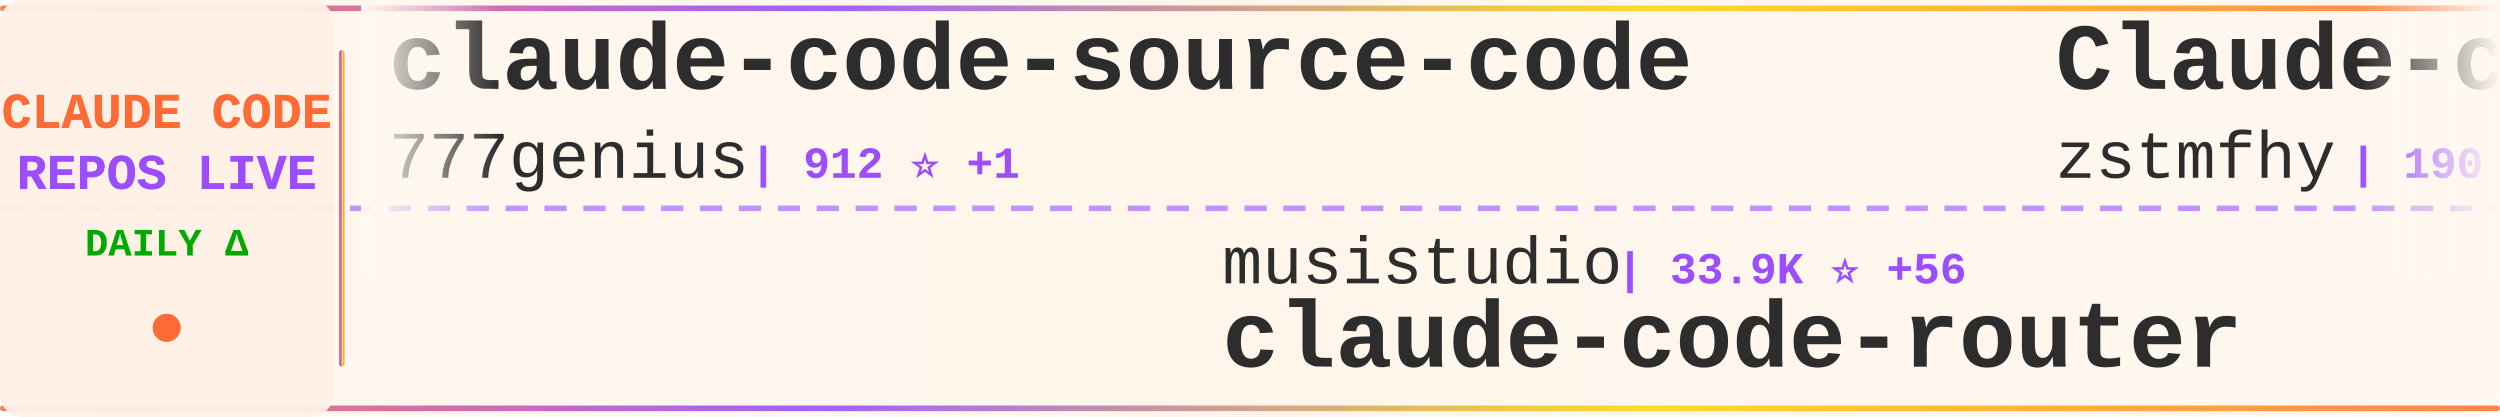
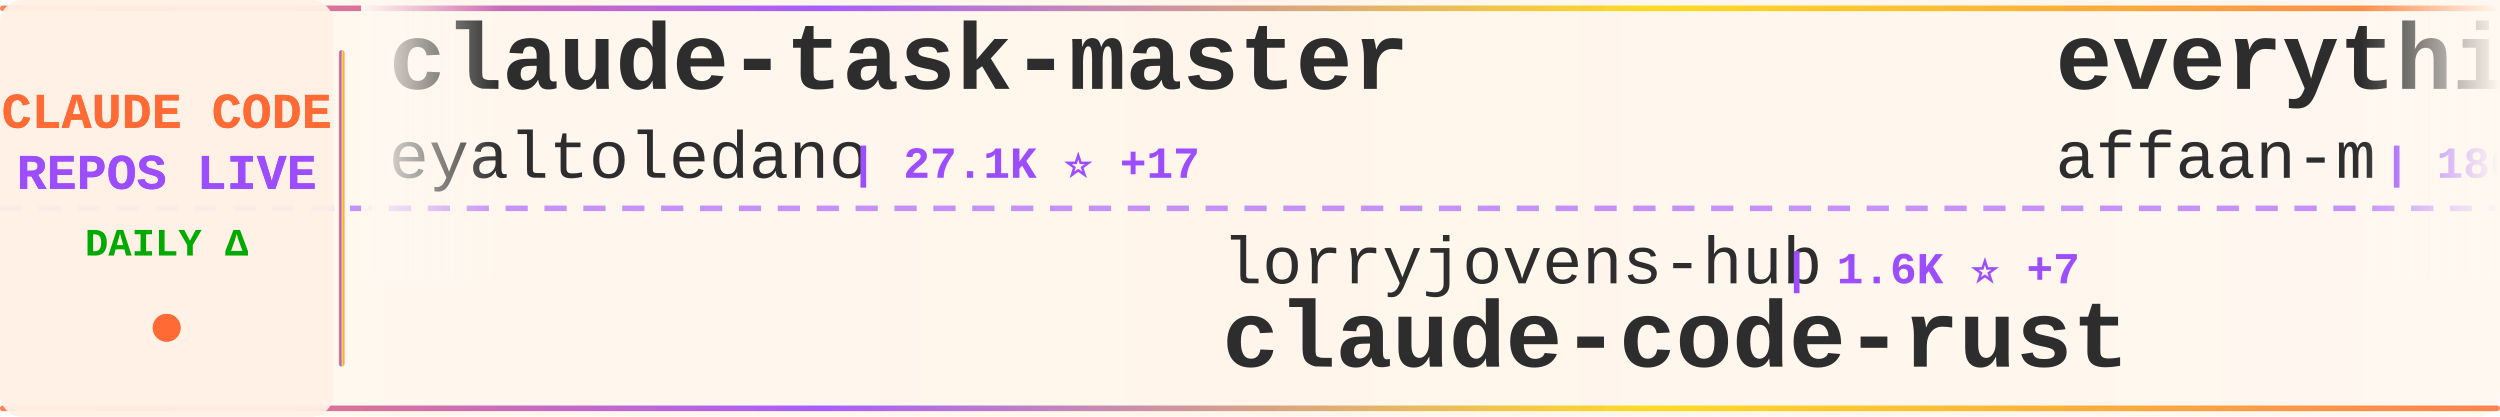
<svg xmlns="http://www.w3.org/2000/svg" width="900" height="150">
  <defs>
    <linearGradient id="tickerBg" x1="0%" y1="0%" x2="100%" y2="0%">
      <stop offset="0%" style="stop-color:#fff8f0;stop-opacity:0.98" />
      <stop offset="50%" style="stop-color:#fff5eb;stop-opacity:1" />
      <stop offset="100%" style="stop-color:#fff8f0;stop-opacity:0.98" />
    </linearGradient>
    <linearGradient id="borderGrad" x1="0%" y1="0%" x2="100%" y2="0%">
      <stop offset="0%" style="stop-color:#FF6B35;stop-opacity:0.85">
        <animate attributeName="stop-opacity" values="0.85;1;0.85" dur="2s" repeatCount="indefinite" />
      </stop>
      <stop offset="33%" style="stop-color:#9C4EFF;stop-opacity:0.9">
        <animate attributeName="stop-opacity" values="0.9;1;0.9" dur="2.2s" repeatCount="indefinite" />
      </stop>
      <stop offset="66%" style="stop-color:#FFD700;stop-opacity:0.85">
        <animate attributeName="stop-opacity" values="0.85;1;0.85" dur="1.8s" repeatCount="indefinite" />
      </stop>
      <stop offset="100%" style="stop-color:#FF6B35;stop-opacity:0.85">
        <animate attributeName="stop-opacity" values="0.85;1;0.85" dur="2s" repeatCount="indefinite" />
      </stop>
    </linearGradient>
    <filter id="textGlow">
      <feGaussianBlur stdDeviation="0.15" result="coloredBlur" />
      <feMerge>
        <feMergeNode in="coloredBlur" />
        <feMergeNode in="SourceGraphic" />
      </feMerge>
    </filter>
    <filter id="metricGlow">
      <feGaussianBlur stdDeviation="0.2" result="coloredBlur" />
      <feMerge>
        <feMergeNode in="coloredBlur" />
        <feMergeNode in="SourceGraphic" />
      </feMerge>
    </filter>
    <linearGradient id="leftFade" x1="0%" y1="0%" x2="100%" y2="0%">
      <stop offset="0%" style="stop-color:#fff8f0;stop-opacity:1" />
      <stop offset="100%" style="stop-color:#fff8f0;stop-opacity:0" />
    </linearGradient>
    <linearGradient id="rightFade" x1="0%" y1="0%" x2="100%" y2="0%">
      <stop offset="0%" style="stop-color:#fff8f0;stop-opacity:0" />
      <stop offset="100%" style="stop-color:#fff8f0;stop-opacity:1" />
    </linearGradient>
  </defs>
  <rect width="900" height="150" fill="url(#tickerBg)" rx="8" />
  <rect x="0" y="2" width="900" height="2" fill="url(#borderGrad)" rx="1" />
  <rect x="0" y="146" width="900" height="2" fill="url(#borderGrad)" rx="1" />
  <line x1="0" y1="75" x2="900" y2="75" stroke="#9C4EFF" stroke-width="2" stroke-dasharray="8 6" opacity="0.6" />
  <rect x="0" y="0" width="120" height="150" fill="#fff0e6" opacity="0.95" rx="8" />
  <text x="60" y="46" font-family="'Courier New', monospace" font-size="18" font-weight="bold" fill="#FF6B35" text-anchor="middle" filter="url(#textGlow)">
    CLAUDE CODE
  </text>
  <text x="60" y="68" font-family="'Courier New', monospace" font-size="18" font-weight="bold" fill="#9C4EFF" text-anchor="middle" filter="url(#textGlow)">
    REPOS LIVE
  </text>
  <text x="60" y="92" font-family="'Courier New', monospace" font-size="14" font-weight="bold" fill="#00aa00" text-anchor="middle">
    DAILY Δ
  </text>
  <circle cx="60" cy="118" r="5" fill="#FF6B35" filter="url(#metricGlow)">
    <animate attributeName="r" values="4;6;4" dur="1.5s" repeatCount="indefinite" />
    <animate attributeName="opacity" values="0.6;1;0.6" dur="1.5s" repeatCount="indefinite" />
  </circle>
  <rect x="122" y="18" width="2" height="114" fill="url(#borderGrad)" rx="1" />
  <clipPath id="tickerClip">
    <rect x="130" y="0" width="770" height="150" />
  </clipPath>
  <g clip-path="url(#tickerClip)">
    <g id="tickerItems">
      <animateTransform attributeName="transform" attributeType="XML" type="translate" from="0 0" to="-3000 0" dur="54s" repeatCount="indefinite" />
      <g transform="translate(0, 0)">
-         <text x="140" y="32" font-family="'Courier New', monospace" font-size="34" font-weight="bold" fill="#2d2d2d">claude-code-source-code</text>
-         <text x="140" y="64" font-family="'Courier New', monospace" font-size="24" font-weight="normal" fill="#2d2d2d" opacity="1.0">777genius</text>
-         <text x="270" y="64" font-family="'Courier New', monospace" font-size="16" font-weight="bold" fill="#9C4EFF"> | 912 ⭐ +1</text>
+         <text x="140" y="32" font-family="'Courier New', monospace" font-size="34" font-weight="bold" fill="#2d2d2d">claude-task-master</text>
+         <text x="140" y="64" font-family="'Courier New', monospace" font-size="24" font-weight="normal" fill="#2d2d2d" opacity="1.0">eyaltoledano</text>
+         <text x="306" y="64" font-family="'Courier New', monospace" font-size="16" font-weight="bold" fill="#9C4EFF"> | 27.1K ⭐ +17</text>
      </g>
      <g transform="translate(300, 0)">
-         <text x="140" y="102" font-family="'Courier New', monospace" font-size="24" font-weight="normal" fill="#2d2d2d" opacity="1.0">musistudio</text>
-         <text x="282" y="102" font-family="'Courier New', monospace" font-size="16" font-weight="bold" fill="#9C4EFF"> | 33.9K ⭐ +56</text>
-         <text x="140" y="132" font-family="'Courier New', monospace" font-size="34" font-weight="bold" fill="#2d2d2d">claude-code-router</text>
+         <text x="140" y="102" font-family="'Courier New', monospace" font-size="24" font-weight="normal" fill="#2d2d2d" opacity="1.0">lorryjovens-hub</text>
+         <text x="342" y="102" font-family="'Courier New', monospace" font-size="16" font-weight="bold" fill="#9C4EFF"> | 1.6K ⭐ +7</text>
+         <text x="140" y="132" font-family="'Courier New', monospace" font-size="34" font-weight="bold" fill="#2d2d2d">claude-code-rust</text>
      </g>
      <g transform="translate(600, 0)">
-         <text x="140" y="32" font-family="'Courier New', monospace" font-size="34" font-weight="bold" fill="#2d2d2d">Claude-code</text>
-         <text x="140" y="64" font-family="'Courier New', monospace" font-size="24" font-weight="normal" fill="#2d2d2d" opacity="1.0">zstmfhy</text>
-         <text x="246" y="64" font-family="'Courier New', monospace" font-size="16" font-weight="bold" fill="#9C4EFF"> | 190 ⭐</text>
+         <text x="140" y="32" font-family="'Courier New', monospace" font-size="34" font-weight="bold" fill="#2d2d2d">everything-claude-code</text>
+         <text x="140" y="64" font-family="'Courier New', monospace" font-size="24" font-weight="normal" fill="#2d2d2d" opacity="1.0">affaan-m</text>
+         <text x="258" y="64" font-family="'Courier New', monospace" font-size="16" font-weight="bold" fill="#9C4EFF"> | 180.4K ⭐ +996</text>
      </g>
      <g transform="translate(900, 0)">
-         <text x="140" y="102" font-family="'Courier New', monospace" font-size="24" font-weight="normal" fill="#2d2d2d" opacity="1.0">VoltAgent</text>
-         <text x="270" y="102" font-family="'Courier New', monospace" font-size="16" font-weight="bold" fill="#9C4EFF"> | 19.6K ⭐ +87</text>
-         <text x="140" y="132" font-family="'Courier New', monospace" font-size="34" font-weight="bold" fill="#2d2d2d">awesome-claude-code-suba...</text>
+         <text x="140" y="102" font-family="'Courier New', monospace" font-size="24" font-weight="normal" fill="#2d2d2d" opacity="1.0">Hyper66666</text>
+         <text x="282" y="102" font-family="'Courier New', monospace" font-size="16" font-weight="bold" fill="#9C4EFF"> | 214 ⭐ +1</text>
+         <text x="140" y="132" font-family="'Courier New', monospace" font-size="34" font-weight="bold" fill="#2d2d2d">claude-code-sourcemap</text>
      </g>
      <g transform="translate(1200, 0)">
-         <text x="140" y="32" font-family="'Courier New', monospace" font-size="34" font-weight="bold" fill="#2d2d2d">claude-code-spec-workflo...</text>
-         <text x="140" y="64" font-family="'Courier New', monospace" font-size="24" font-weight="normal" fill="#2d2d2d" opacity="1.0">Pimzino</text>
-         <text x="246" y="64" font-family="'Courier New', monospace" font-size="16" font-weight="bold" fill="#9C4EFF"> | 3.7K ⭐ +7</text>
+         <text x="140" y="32" font-family="'Courier New', monospace" font-size="34" font-weight="bold" fill="#2d2d2d">claude-code-tips</text>
+         <text x="140" y="64" font-family="'Courier New', monospace" font-size="24" font-weight="normal" fill="#2d2d2d" opacity="1.0">ykdojo</text>
+         <text x="234" y="64" font-family="'Courier New', monospace" font-size="16" font-weight="bold" fill="#9C4EFF"> | 8.2K ⭐ +16</text>
      </g>
      <g transform="translate(1500, 0)">
-         <text x="140" y="102" font-family="'Courier New', monospace" font-size="24" font-weight="normal" fill="#2d2d2d" opacity="1.0">ykdojo</text>
-         <text x="234" y="102" font-family="'Courier New', monospace" font-size="16" font-weight="bold" fill="#9C4EFF"> | 8.2K ⭐ +15</text>
-         <text x="140" y="132" font-family="'Courier New', monospace" font-size="34" font-weight="bold" fill="#2d2d2d">claude-code-tips</text>
+         <text x="140" y="102" font-family="'Courier New', monospace" font-size="24" font-weight="normal" fill="#2d2d2d" opacity="1.0">forrestchang</text>
+         <text x="306" y="102" font-family="'Courier New', monospace" font-size="16" font-weight="bold" fill="#9C4EFF"> | 126.9K ⭐ +1.7K</text>
+         <text x="140" y="132" font-family="'Courier New', monospace" font-size="34" font-weight="bold" fill="#2d2d2d">andrej-karpathy-skills</text>
      </g>
      <g transform="translate(1800, 0)">
-         <text x="140" y="32" font-family="'Courier New', monospace" font-size="34" font-weight="bold" fill="#2d2d2d">claude-skills</text>
-         <text x="140" y="64" font-family="'Courier New', monospace" font-size="24" font-weight="normal" fill="#2d2d2d" opacity="1.0">alirezarezvani</text>
-         <text x="330" y="64" font-family="'Courier New', monospace" font-size="16" font-weight="bold" fill="#9C4EFF"> | 14.5K ⭐ +114</text>
+         <text x="140" y="32" font-family="'Courier New', monospace" font-size="34" font-weight="bold" fill="#2d2d2d">claude-code-reverse</text>
+         <text x="140" y="64" font-family="'Courier New', monospace" font-size="24" font-weight="normal" fill="#2d2d2d" opacity="1.0">Yuyz0112</text>
+         <text x="258" y="64" font-family="'Courier New', monospace" font-size="16" font-weight="bold" fill="#9C4EFF"> | 2.4K ⭐ +1</text>
      </g>
      <g transform="translate(2100, 0)">
-         <text x="140" y="102" font-family="'Courier New', monospace" font-size="24" font-weight="normal" fill="#2d2d2d" opacity="1.0">Cranot</text>
-         <text x="234" y="102" font-family="'Courier New', monospace" font-size="16" font-weight="bold" fill="#9C4EFF"> | 2.7K ⭐ +1</text>
-         <text x="140" y="132" font-family="'Courier New', monospace" font-size="34" font-weight="bold" fill="#2d2d2d">claude-code-guide</text>
+         <text x="140" y="102" font-family="'Courier New', monospace" font-size="24" font-weight="normal" fill="#2d2d2d" opacity="1.0">AprilNEA</text>
+         <text x="258" y="102" font-family="'Courier New', monospace" font-size="16" font-weight="bold" fill="#9C4EFF"> | 377 ⭐</text>
+         <text x="140" y="132" font-family="'Courier New', monospace" font-size="34" font-weight="bold" fill="#2d2d2d">claude-code-source</text>
      </g>
      <g transform="translate(2400, 0)">
-         <text x="140" y="32" font-family="'Courier New', monospace" font-size="34" font-weight="bold" fill="#2d2d2d">claude-code-system-promp...</text>
-         <text x="140" y="64" font-family="'Courier New', monospace" font-size="24" font-weight="normal" fill="#2d2d2d" opacity="1.0">Piebald-AI</text>
-         <text x="282" y="64" font-family="'Courier New', monospace" font-size="16" font-weight="bold" fill="#9C4EFF"> | 10.2K ⭐ +40</text>
+         <text x="140" y="32" font-family="'Courier New', monospace" font-size="34" font-weight="bold" fill="#2d2d2d">nanoclaw</text>
+         <text x="140" y="64" font-family="'Courier New', monospace" font-size="24" font-weight="normal" fill="#2d2d2d" opacity="1.0">nanocoai</text>
+         <text x="258" y="64" font-family="'Courier New', monospace" font-size="16" font-weight="bold" fill="#9C4EFF"> | 28.8K ⭐ +35</text>
      </g>
      <g transform="translate(2700, 0)">
-         <text x="140" y="102" font-family="'Courier New', monospace" font-size="24" font-weight="normal" fill="#2d2d2d" opacity="1.0">SeemSeam</text>
-         <text x="258" y="102" font-family="'Courier New', monospace" font-size="16" font-weight="bold" fill="#9C4EFF"> | 2.6K ⭐ +22</text>
-         <text x="140" y="132" font-family="'Courier New', monospace" font-size="34" font-weight="bold" fill="#2d2d2d">claude_codex_bridge</text>
+         <text x="140" y="102" font-family="'Courier New', monospace" font-size="24" font-weight="normal" fill="#2d2d2d" opacity="1.0">pedrohcgs</text>
+         <text x="270" y="102" font-family="'Courier New', monospace" font-size="16" font-weight="bold" fill="#9C4EFF"> | 1.1K ⭐ +1</text>
+         <text x="140" y="132" font-family="'Courier New', monospace" font-size="34" font-weight="bold" fill="#2d2d2d">claude-code-my-workflow</text>
      </g>
      <g transform="translate(3000, 0)">
-         <text x="140" y="32" font-family="'Courier New', monospace" font-size="34" font-weight="bold" fill="#2d2d2d">claude-code-source-code</text>
-         <text x="140" y="64" font-family="'Courier New', monospace" font-size="24" font-weight="normal" fill="#2d2d2d" opacity="1.0">777genius</text>
-         <text x="270" y="64" font-family="'Courier New', monospace" font-size="16" font-weight="bold" fill="#9C4EFF"> | 912 ⭐ +1</text>
+         <text x="140" y="32" font-family="'Courier New', monospace" font-size="34" font-weight="bold" fill="#2d2d2d">claude-task-master</text>
+         <text x="140" y="64" font-family="'Courier New', monospace" font-size="24" font-weight="normal" fill="#2d2d2d" opacity="1.0">eyaltoledano</text>
+         <text x="306" y="64" font-family="'Courier New', monospace" font-size="16" font-weight="bold" fill="#9C4EFF"> | 27.1K ⭐ +17</text>
      </g>
      <g transform="translate(3300, 0)">
-         <text x="140" y="102" font-family="'Courier New', monospace" font-size="24" font-weight="normal" fill="#2d2d2d" opacity="1.0">musistudio</text>
-         <text x="282" y="102" font-family="'Courier New', monospace" font-size="16" font-weight="bold" fill="#9C4EFF"> | 33.9K ⭐ +56</text>
-         <text x="140" y="132" font-family="'Courier New', monospace" font-size="34" font-weight="bold" fill="#2d2d2d">claude-code-router</text>
+         <text x="140" y="102" font-family="'Courier New', monospace" font-size="24" font-weight="normal" fill="#2d2d2d" opacity="1.0">lorryjovens-hub</text>
+         <text x="342" y="102" font-family="'Courier New', monospace" font-size="16" font-weight="bold" fill="#9C4EFF"> | 1.6K ⭐ +7</text>
+         <text x="140" y="132" font-family="'Courier New', monospace" font-size="34" font-weight="bold" fill="#2d2d2d">claude-code-rust</text>
      </g>
      <g transform="translate(3600, 0)">
-         <text x="140" y="32" font-family="'Courier New', monospace" font-size="34" font-weight="bold" fill="#2d2d2d">Claude-code</text>
-         <text x="140" y="64" font-family="'Courier New', monospace" font-size="24" font-weight="normal" fill="#2d2d2d" opacity="1.0">zstmfhy</text>
-         <text x="246" y="64" font-family="'Courier New', monospace" font-size="16" font-weight="bold" fill="#9C4EFF"> | 190 ⭐</text>
+         <text x="140" y="32" font-family="'Courier New', monospace" font-size="34" font-weight="bold" fill="#2d2d2d">everything-claude-code</text>
+         <text x="140" y="64" font-family="'Courier New', monospace" font-size="24" font-weight="normal" fill="#2d2d2d" opacity="1.0">affaan-m</text>
+         <text x="258" y="64" font-family="'Courier New', monospace" font-size="16" font-weight="bold" fill="#9C4EFF"> | 180.4K ⭐ +996</text>
      </g>
      <g transform="translate(3900, 0)">
-         <text x="140" y="102" font-family="'Courier New', monospace" font-size="24" font-weight="normal" fill="#2d2d2d" opacity="1.0">VoltAgent</text>
-         <text x="270" y="102" font-family="'Courier New', monospace" font-size="16" font-weight="bold" fill="#9C4EFF"> | 19.6K ⭐ +87</text>
-         <text x="140" y="132" font-family="'Courier New', monospace" font-size="34" font-weight="bold" fill="#2d2d2d">awesome-claude-code-suba...</text>
+         <text x="140" y="102" font-family="'Courier New', monospace" font-size="24" font-weight="normal" fill="#2d2d2d" opacity="1.0">Hyper66666</text>
+         <text x="282" y="102" font-family="'Courier New', monospace" font-size="16" font-weight="bold" fill="#9C4EFF"> | 214 ⭐ +1</text>
+         <text x="140" y="132" font-family="'Courier New', monospace" font-size="34" font-weight="bold" fill="#2d2d2d">claude-code-sourcemap</text>
      </g>
    </g>
  </g>
  <rect x="130" y="0" width="50" height="100" fill="url(#leftFade)" />
  <rect x="850" y="0" width="50" height="100" fill="url(#rightFade)" />
</svg>
